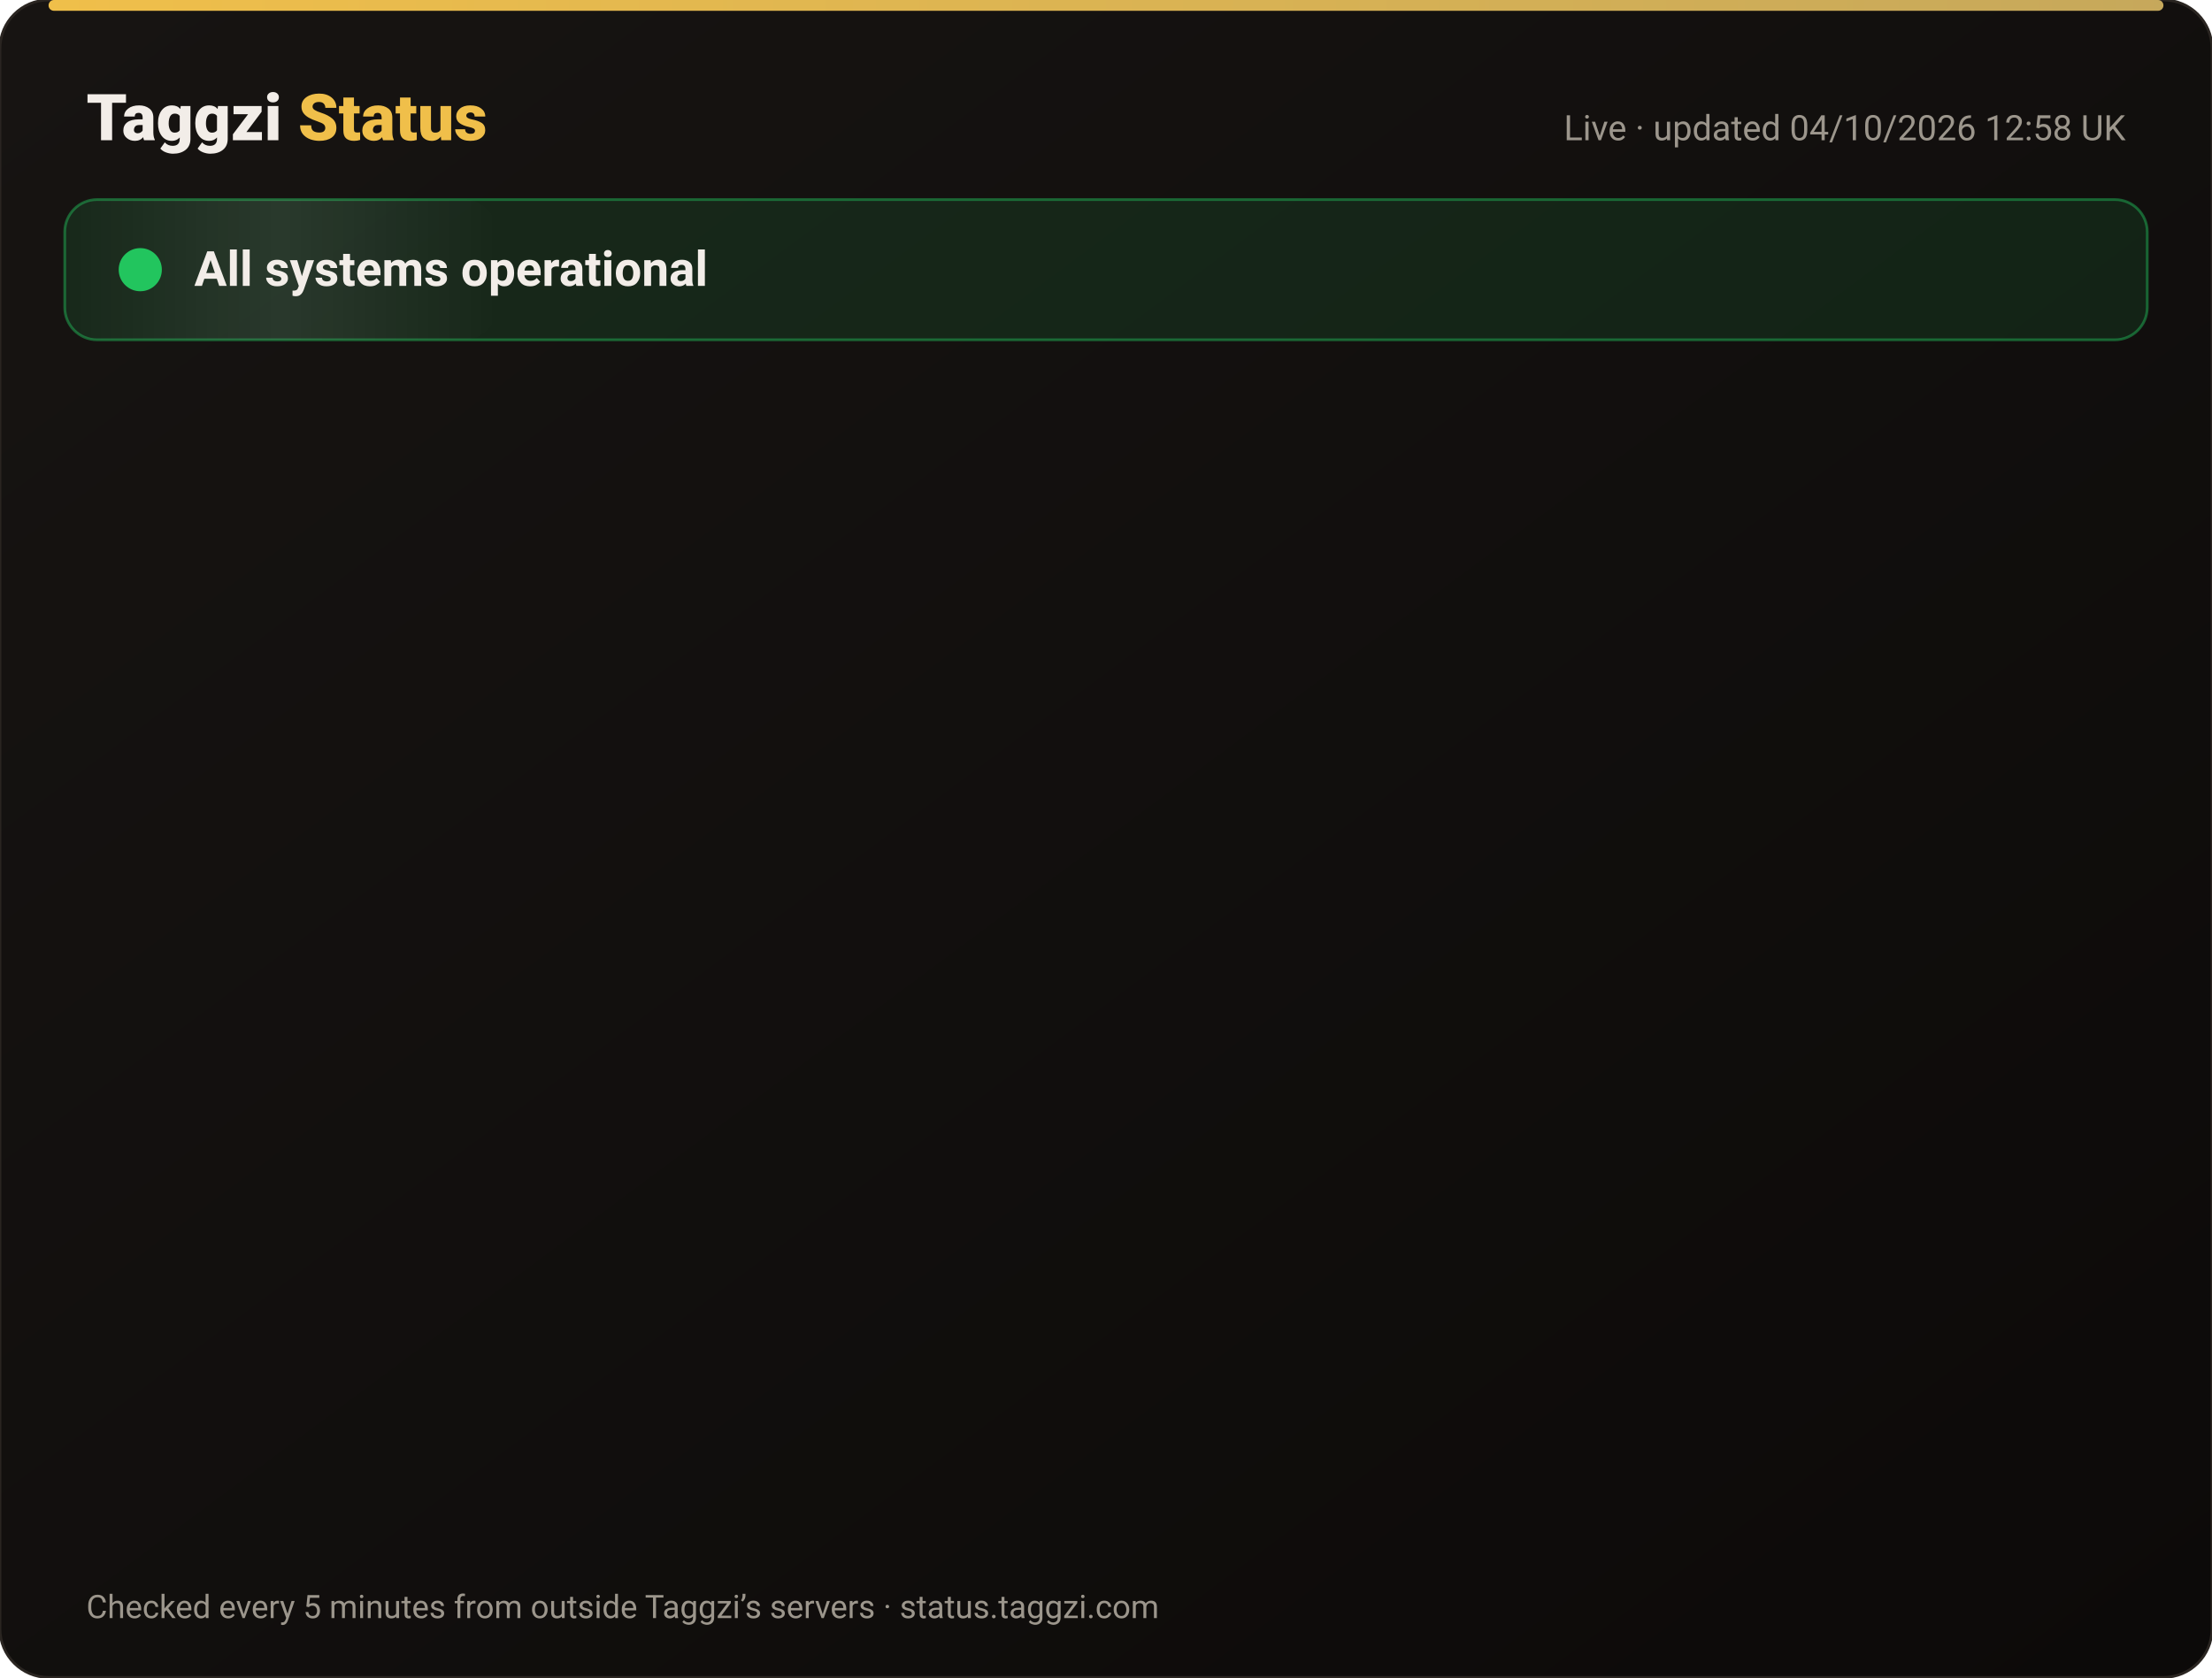
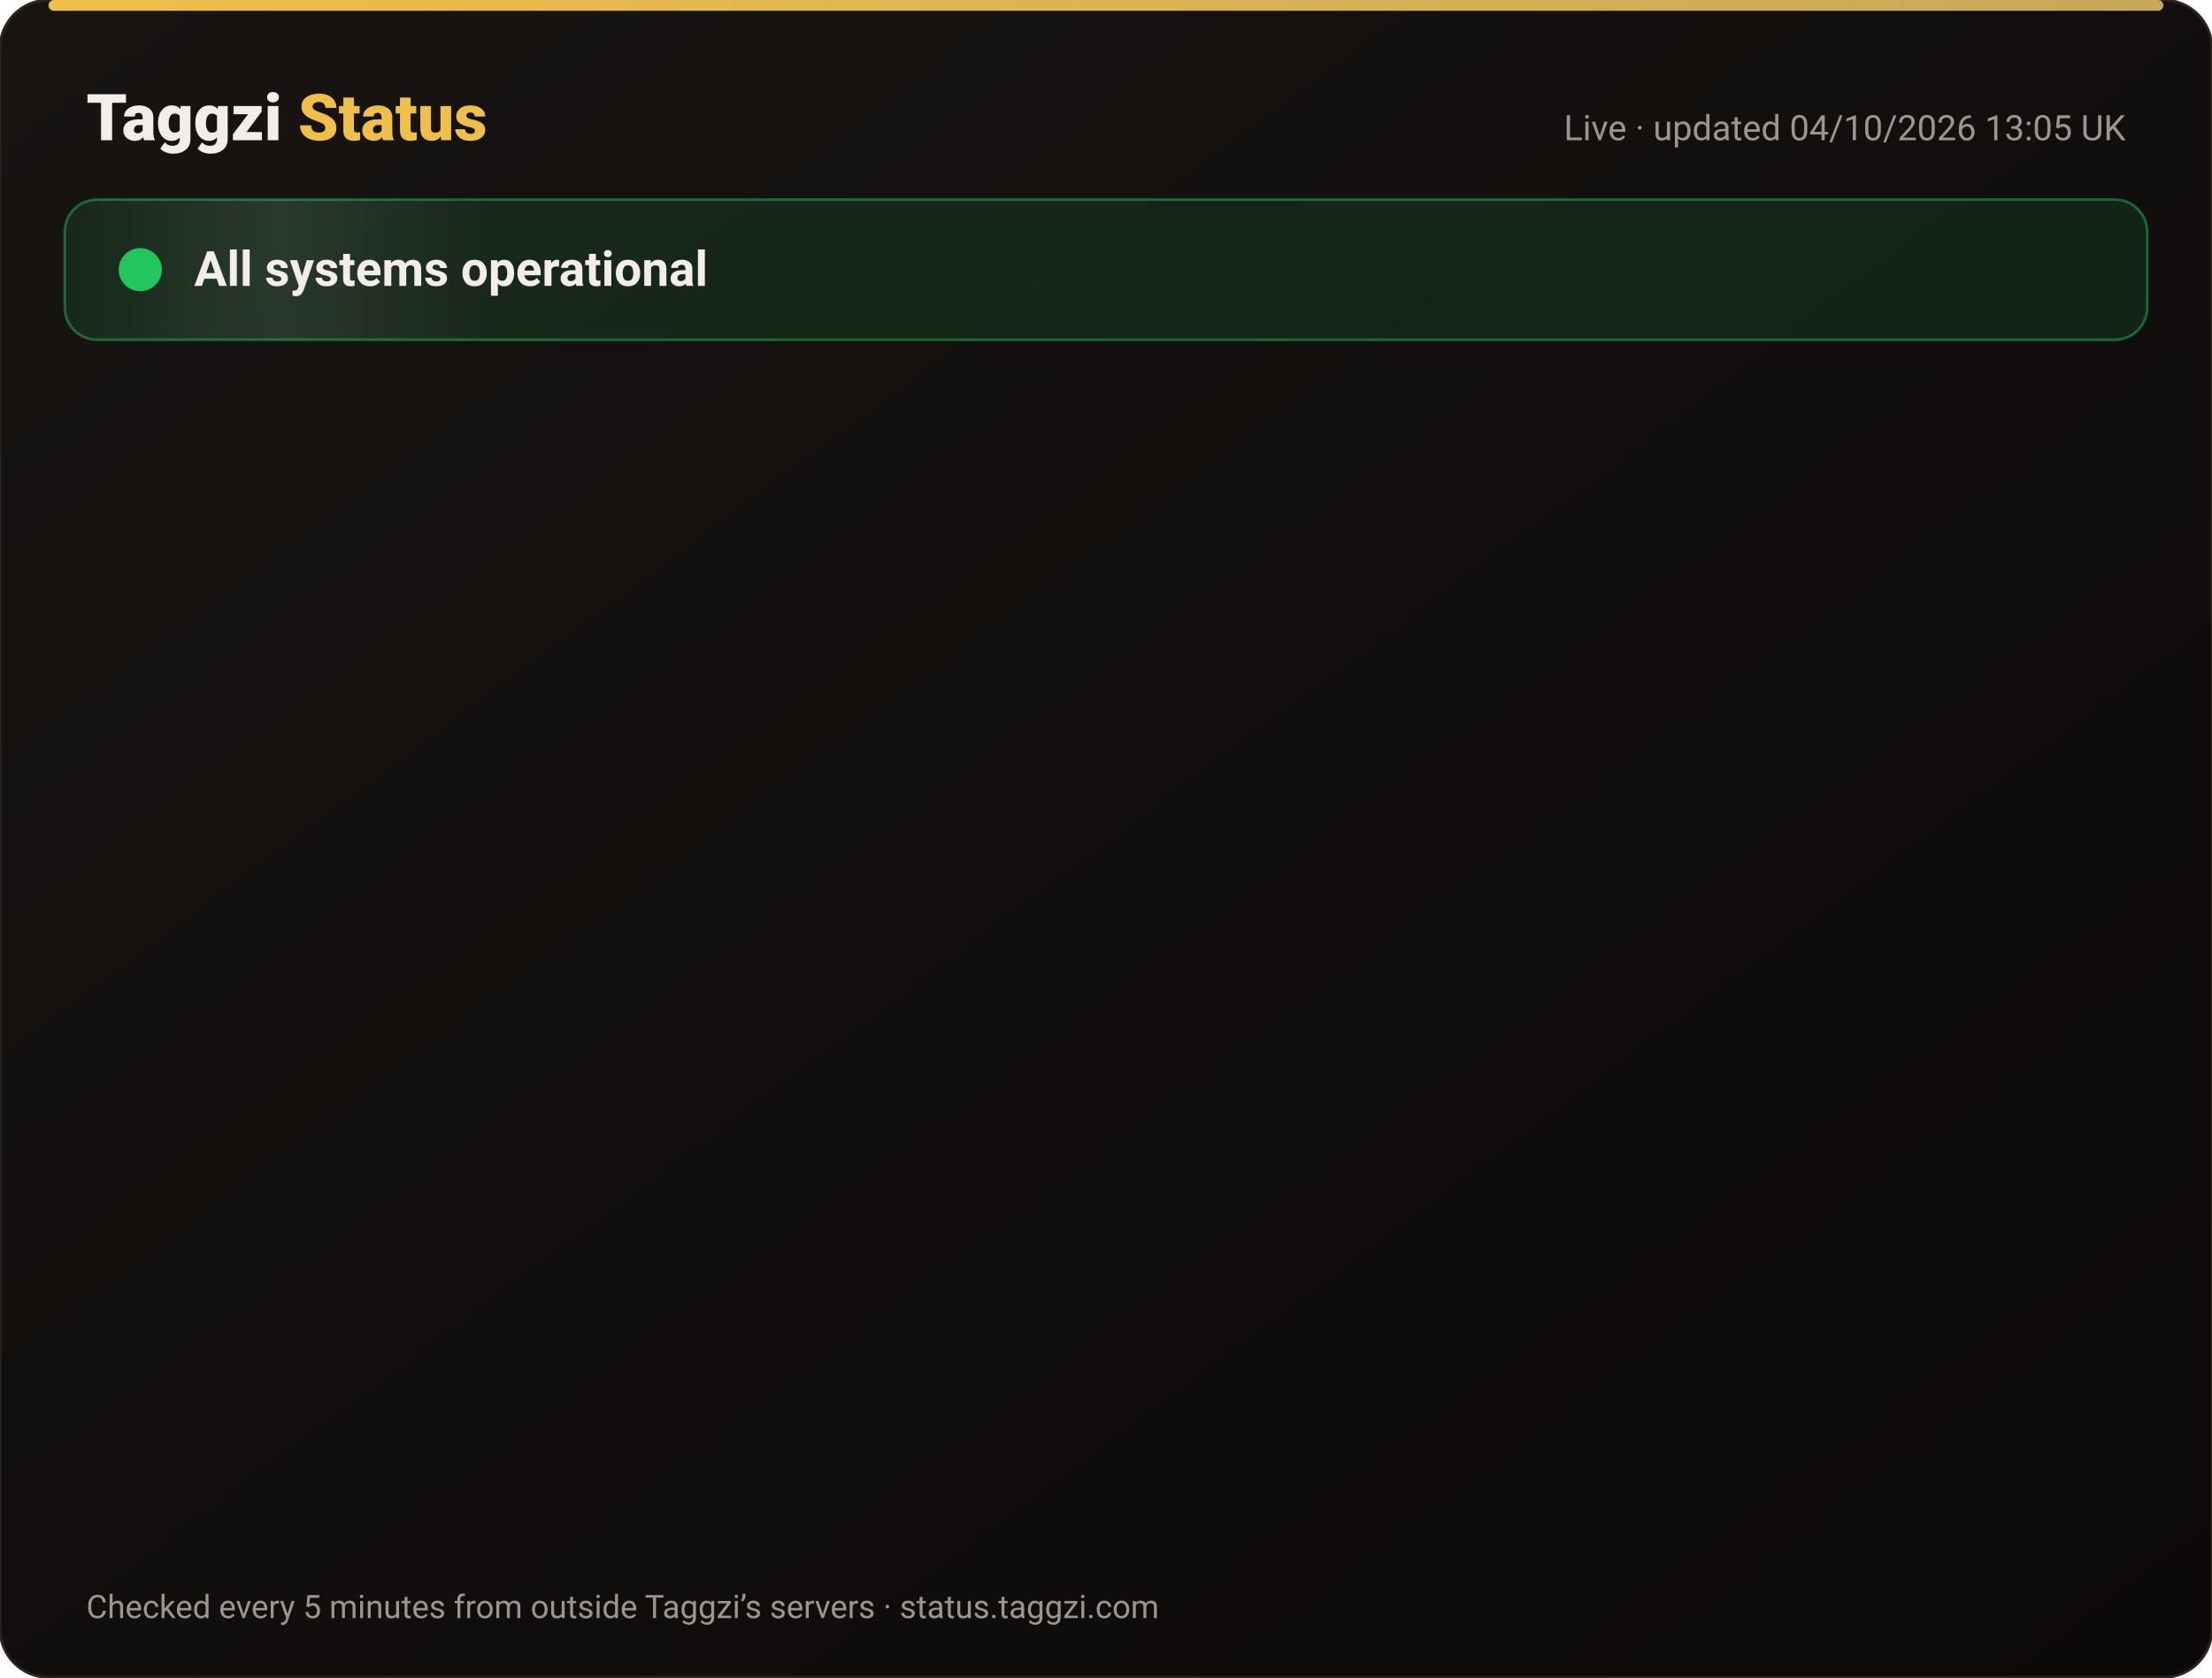
<svg xmlns="http://www.w3.org/2000/svg" width="820" height="622" viewBox="0 0 820 622" font-family="-apple-system,Segoe UI,Roboto,Helvetica,Arial,sans-serif">
  <defs>
    <linearGradient id="bg" x1="0" y1="0" x2="1" y2="1">
      <stop offset="0" stop-color="#171412" />
      <stop offset="1" stop-color="#0C0A09" />
    </linearGradient>
    <linearGradient id="gold" x1="0" x2="1">
      <stop offset="0" stop-color="#F0BF4A" />
      <stop offset="1" stop-color="#c6a85b" />
    </linearGradient>
    <linearGradient id="shine" x1="0" x2="1">
      <stop offset="0" stop-color="#fff" stop-opacity="0" />
      <stop offset=".5" stop-color="#fff" stop-opacity=".08" />
      <stop offset="1" stop-color="#fff" stop-opacity="0" />
    </linearGradient>
  </defs>
  <rect width="820" height="622" rx="18" fill="url(#bg)" stroke="#2a2521" />
  <rect x="18" y="0" width="784" height="4" rx="2" fill="url(#gold)" />
  <text x="32" y="52" font-size="24" font-weight="800" fill="#F2EDE8">Taggzi <tspan fill="#F0BF4A">Status</tspan>
  </text>
-   <text x="788" y="52" font-size="13" fill="#9C968C" text-anchor="end">Live · updated 04/10/2026 12:58 UK</text>
+   <text x="788" y="52" font-size="13" fill="#9C968C" text-anchor="end">Live · updated 04/10/2026 13:05 UK</text>
  <rect x="24" y="74" width="772" height="52" rx="12" fill="#22c55e" fill-opacity=".12" stroke="#22c55e" stroke-opacity=".45" />
  <rect x="24" y="74" width="160" height="52" rx="12" fill="url(#shine)">
    <animate attributeName="x" from="-160" to="820" dur="4s" repeatCount="indefinite" />
  </rect>
  <circle cx="52" cy="100" r="7" fill="#22c55e" />
  <circle cx="52" cy="100" r="7" fill="none" stroke="#22c55e" stroke-width="2">
    <animate attributeName="r" values="7;15;7" dur="2s" repeatCount="indefinite" />
    <animate attributeName="opacity" values=".9;0;.9" dur="2s" repeatCount="indefinite" />
  </circle>
  <text x="72" y="106" font-size="18" font-weight="700" fill="#F2EDE8">All systems operational</text>
  <g opacity="0">
    <animate attributeName="opacity" from="0" to="1" begin="0.00s" dur=".6s" fill="freeze" />
    <line x1="32" y1="188" x2="788" y2="188" stroke="#2a2521" />
    <circle cx="44" cy="166" r="6" fill="#22c55e">
      <animate attributeName="opacity" values="1;.45;1" dur="2.4s" begin="0.00s" repeatCount="indefinite" />
    </circle>
    <text x="62" y="171" font-size="15" font-weight="650" fill="#F2EDE8">Website</text>
    <text x="630" y="171" font-size="13" fill="#9C968C" text-anchor="end">100.00% uptime</text>
    <rect x="648" y="154" width="140" height="24" rx="12" fill="#22c55e" fill-opacity=".14" stroke="#22c55e" stroke-opacity=".5" />
    <text x="718" y="171" font-size="12" font-weight="700" fill="#22c55e" text-anchor="middle">Operational</text>
  </g>
  <g opacity="0">
    <animate attributeName="opacity" from="0" to="1" begin="0.15s" dur=".6s" fill="freeze" />
    <line x1="32" y1="234" x2="788" y2="234" stroke="#2a2521" />
    <circle cx="44" cy="212" r="6" fill="#22c55e">
      <animate attributeName="opacity" values="1;.45;1" dur="2.4s" begin="0.15s" repeatCount="indefinite" />
    </circle>
    <text x="62" y="217" font-size="15" font-weight="650" fill="#F2EDE8">Tag scans</text>
    <text x="630" y="217" font-size="13" fill="#9C968C" text-anchor="end">100.00% uptime</text>
    <rect x="648" y="200" width="140" height="24" rx="12" fill="#22c55e" fill-opacity=".14" stroke="#22c55e" stroke-opacity=".5" />
    <text x="718" y="217" font-size="12" font-weight="700" fill="#22c55e" text-anchor="middle">Operational</text>
  </g>
  <g opacity="0">
    <animate attributeName="opacity" from="0" to="1" begin="0.30s" dur=".6s" fill="freeze" />
    <line x1="32" y1="280" x2="788" y2="280" stroke="#2a2521" />
    <circle cx="44" cy="258" r="6" fill="#22c55e">
      <animate attributeName="opacity" values="1;.45;1" dur="2.4s" begin="0.30s" repeatCount="indefinite" />
    </circle>
    <text x="62" y="263" font-size="15" font-weight="650" fill="#F2EDE8">Manual tag lookup</text>
    <text x="630" y="263" font-size="13" fill="#9C968C" text-anchor="end">100.00% uptime</text>
    <rect x="648" y="246" width="140" height="24" rx="12" fill="#22c55e" fill-opacity=".14" stroke="#22c55e" stroke-opacity=".5" />
    <text x="718" y="263" font-size="12" font-weight="700" fill="#22c55e" text-anchor="middle">Operational</text>
  </g>
  <g opacity="0">
    <animate attributeName="opacity" from="0" to="1" begin="0.45s" dur=".6s" fill="freeze" />
    <line x1="32" y1="326" x2="788" y2="326" stroke="#2a2521" />
    <circle cx="44" cy="304" r="6" fill="#22c55e">
      <animate attributeName="opacity" values="1;.45;1" dur="2.4s" begin="0.45s" repeatCount="indefinite" />
    </circle>
    <text x="62" y="309" font-size="15" font-weight="650" fill="#F2EDE8">App &amp; login</text>
    <text x="630" y="309" font-size="13" fill="#9C968C" text-anchor="end">100.00% uptime</text>
    <rect x="648" y="292" width="140" height="24" rx="12" fill="#22c55e" fill-opacity=".14" stroke="#22c55e" stroke-opacity=".5" />
    <text x="718" y="309" font-size="12" font-weight="700" fill="#22c55e" text-anchor="middle">Operational</text>
  </g>
  <g opacity="0">
    <animate attributeName="opacity" from="0" to="1" begin="0.60s" dur=".6s" fill="freeze" />
    <line x1="32" y1="372" x2="788" y2="372" stroke="#2a2521" />
    <circle cx="44" cy="350" r="6" fill="#22c55e">
      <animate attributeName="opacity" values="1;.45;1" dur="2.4s" begin="0.60s" repeatCount="indefinite" />
    </circle>
    <text x="62" y="355" font-size="15" font-weight="650" fill="#F2EDE8">Community alerts</text>
    <text x="630" y="355" font-size="13" fill="#9C968C" text-anchor="end">100.00% uptime</text>
    <rect x="648" y="338" width="140" height="24" rx="12" fill="#22c55e" fill-opacity=".14" stroke="#22c55e" stroke-opacity=".5" />
    <text x="718" y="355" font-size="12" font-weight="700" fill="#22c55e" text-anchor="middle">Operational</text>
  </g>
  <g opacity="0">
    <animate attributeName="opacity" from="0" to="1" begin="0.75s" dur=".6s" fill="freeze" />
    <line x1="32" y1="418" x2="788" y2="418" stroke="#2a2521" />
    <circle cx="44" cy="396" r="6" fill="#22c55e">
      <animate attributeName="opacity" values="1;.45;1" dur="2.4s" begin="0.75s" repeatCount="indefinite" />
    </circle>
    <text x="62" y="401" font-size="15" font-weight="650" fill="#F2EDE8">Private calling</text>
    <text x="630" y="401" font-size="13" fill="#9C968C" text-anchor="end">100.00% uptime</text>
    <rect x="648" y="384" width="140" height="24" rx="12" fill="#22c55e" fill-opacity=".14" stroke="#22c55e" stroke-opacity=".5" />
    <text x="718" y="401" font-size="12" font-weight="700" fill="#22c55e" text-anchor="middle">Operational</text>
  </g>
  <g opacity="0">
    <animate attributeName="opacity" from="0" to="1" begin="0.90s" dur=".6s" fill="freeze" />
    <line x1="32" y1="464" x2="788" y2="464" stroke="#2a2521" />
    <circle cx="44" cy="442" r="6" fill="#22c55e">
      <animate attributeName="opacity" values="1;.45;1" dur="2.4s" begin="0.90s" repeatCount="indefinite" />
    </circle>
    <text x="62" y="447" font-size="15" font-weight="650" fill="#F2EDE8">Payments</text>
    <text x="630" y="447" font-size="13" fill="#9C968C" text-anchor="end">100.00% uptime</text>
    <rect x="648" y="430" width="140" height="24" rx="12" fill="#22c55e" fill-opacity=".14" stroke="#22c55e" stroke-opacity=".5" />
    <text x="718" y="447" font-size="12" font-weight="700" fill="#22c55e" text-anchor="middle">Operational</text>
  </g>
  <g opacity="0">
    <animate attributeName="opacity" from="0" to="1" begin="1.05s" dur=".6s" fill="freeze" />
    <line x1="32" y1="510" x2="788" y2="510" stroke="#2a2521" />
    <circle cx="44" cy="488" r="6" fill="#22c55e">
      <animate attributeName="opacity" values="1;.45;1" dur="2.4s" begin="1.05s" repeatCount="indefinite" />
    </circle>
    <text x="62" y="493" font-size="15" font-weight="650" fill="#F2EDE8">Email &amp; support</text>
    <text x="630" y="493" font-size="13" fill="#9C968C" text-anchor="end">100.00% uptime</text>
    <rect x="648" y="476" width="140" height="24" rx="12" fill="#22c55e" fill-opacity=".14" stroke="#22c55e" stroke-opacity=".5" />
    <text x="718" y="493" font-size="12" font-weight="700" fill="#22c55e" text-anchor="middle">Operational</text>
  </g>
  <g opacity="0">
    <animate attributeName="opacity" from="0" to="1" begin="1.20s" dur=".6s" fill="freeze" />
    <line x1="32" y1="556" x2="788" y2="556" stroke="#2a2521" />
    <circle cx="44" cy="534" r="6" fill="#22c55e">
      <animate attributeName="opacity" values="1;.45;1" dur="2.4s" begin="1.20s" repeatCount="indefinite" />
    </circle>
    <text x="62" y="539" font-size="15" font-weight="650" fill="#F2EDE8">Secure connection (SSL)</text>
    <text x="630" y="539" font-size="13" fill="#9C968C" text-anchor="end">100.00% uptime</text>
    <rect x="648" y="522" width="140" height="24" rx="12" fill="#22c55e" fill-opacity=".14" stroke="#22c55e" stroke-opacity=".5" />
    <text x="718" y="539" font-size="12" font-weight="700" fill="#22c55e" text-anchor="middle">Operational</text>
  </g>
  <text x="32" y="600" font-size="12" fill="#9C968C">Checked every 5 minutes from outside Taggzi’s servers · status.taggzi.com</text>
</svg>
